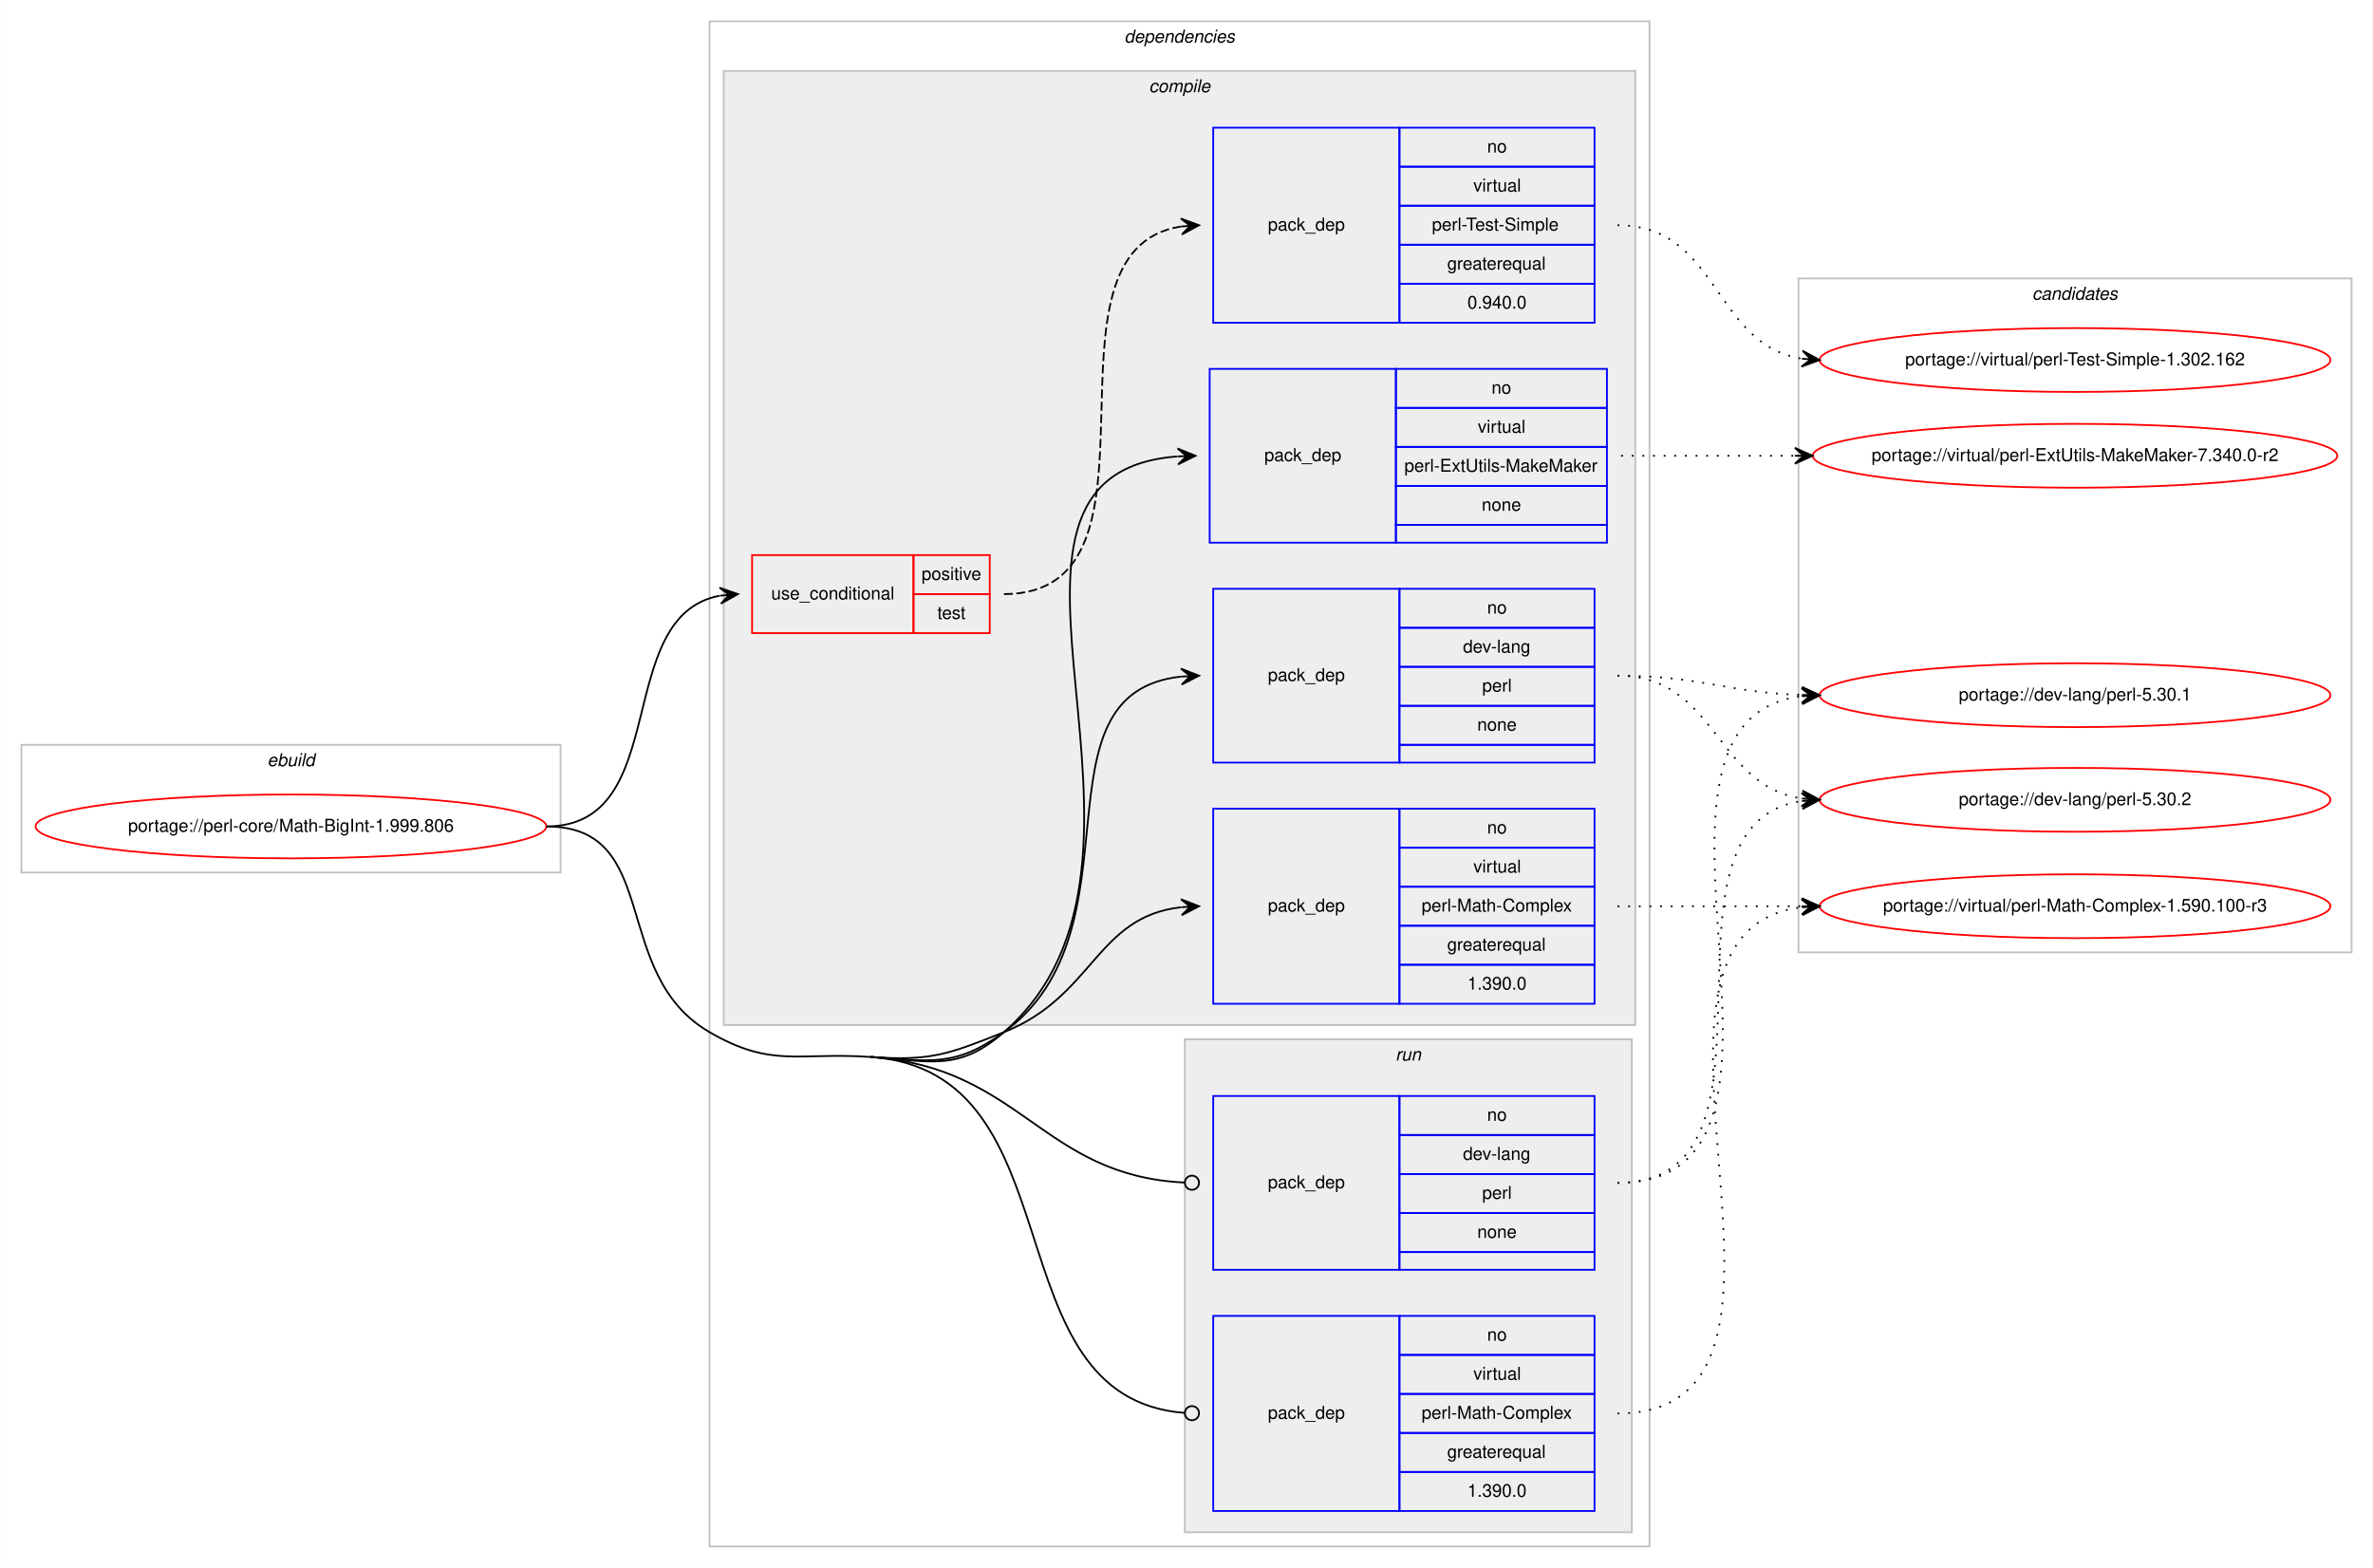
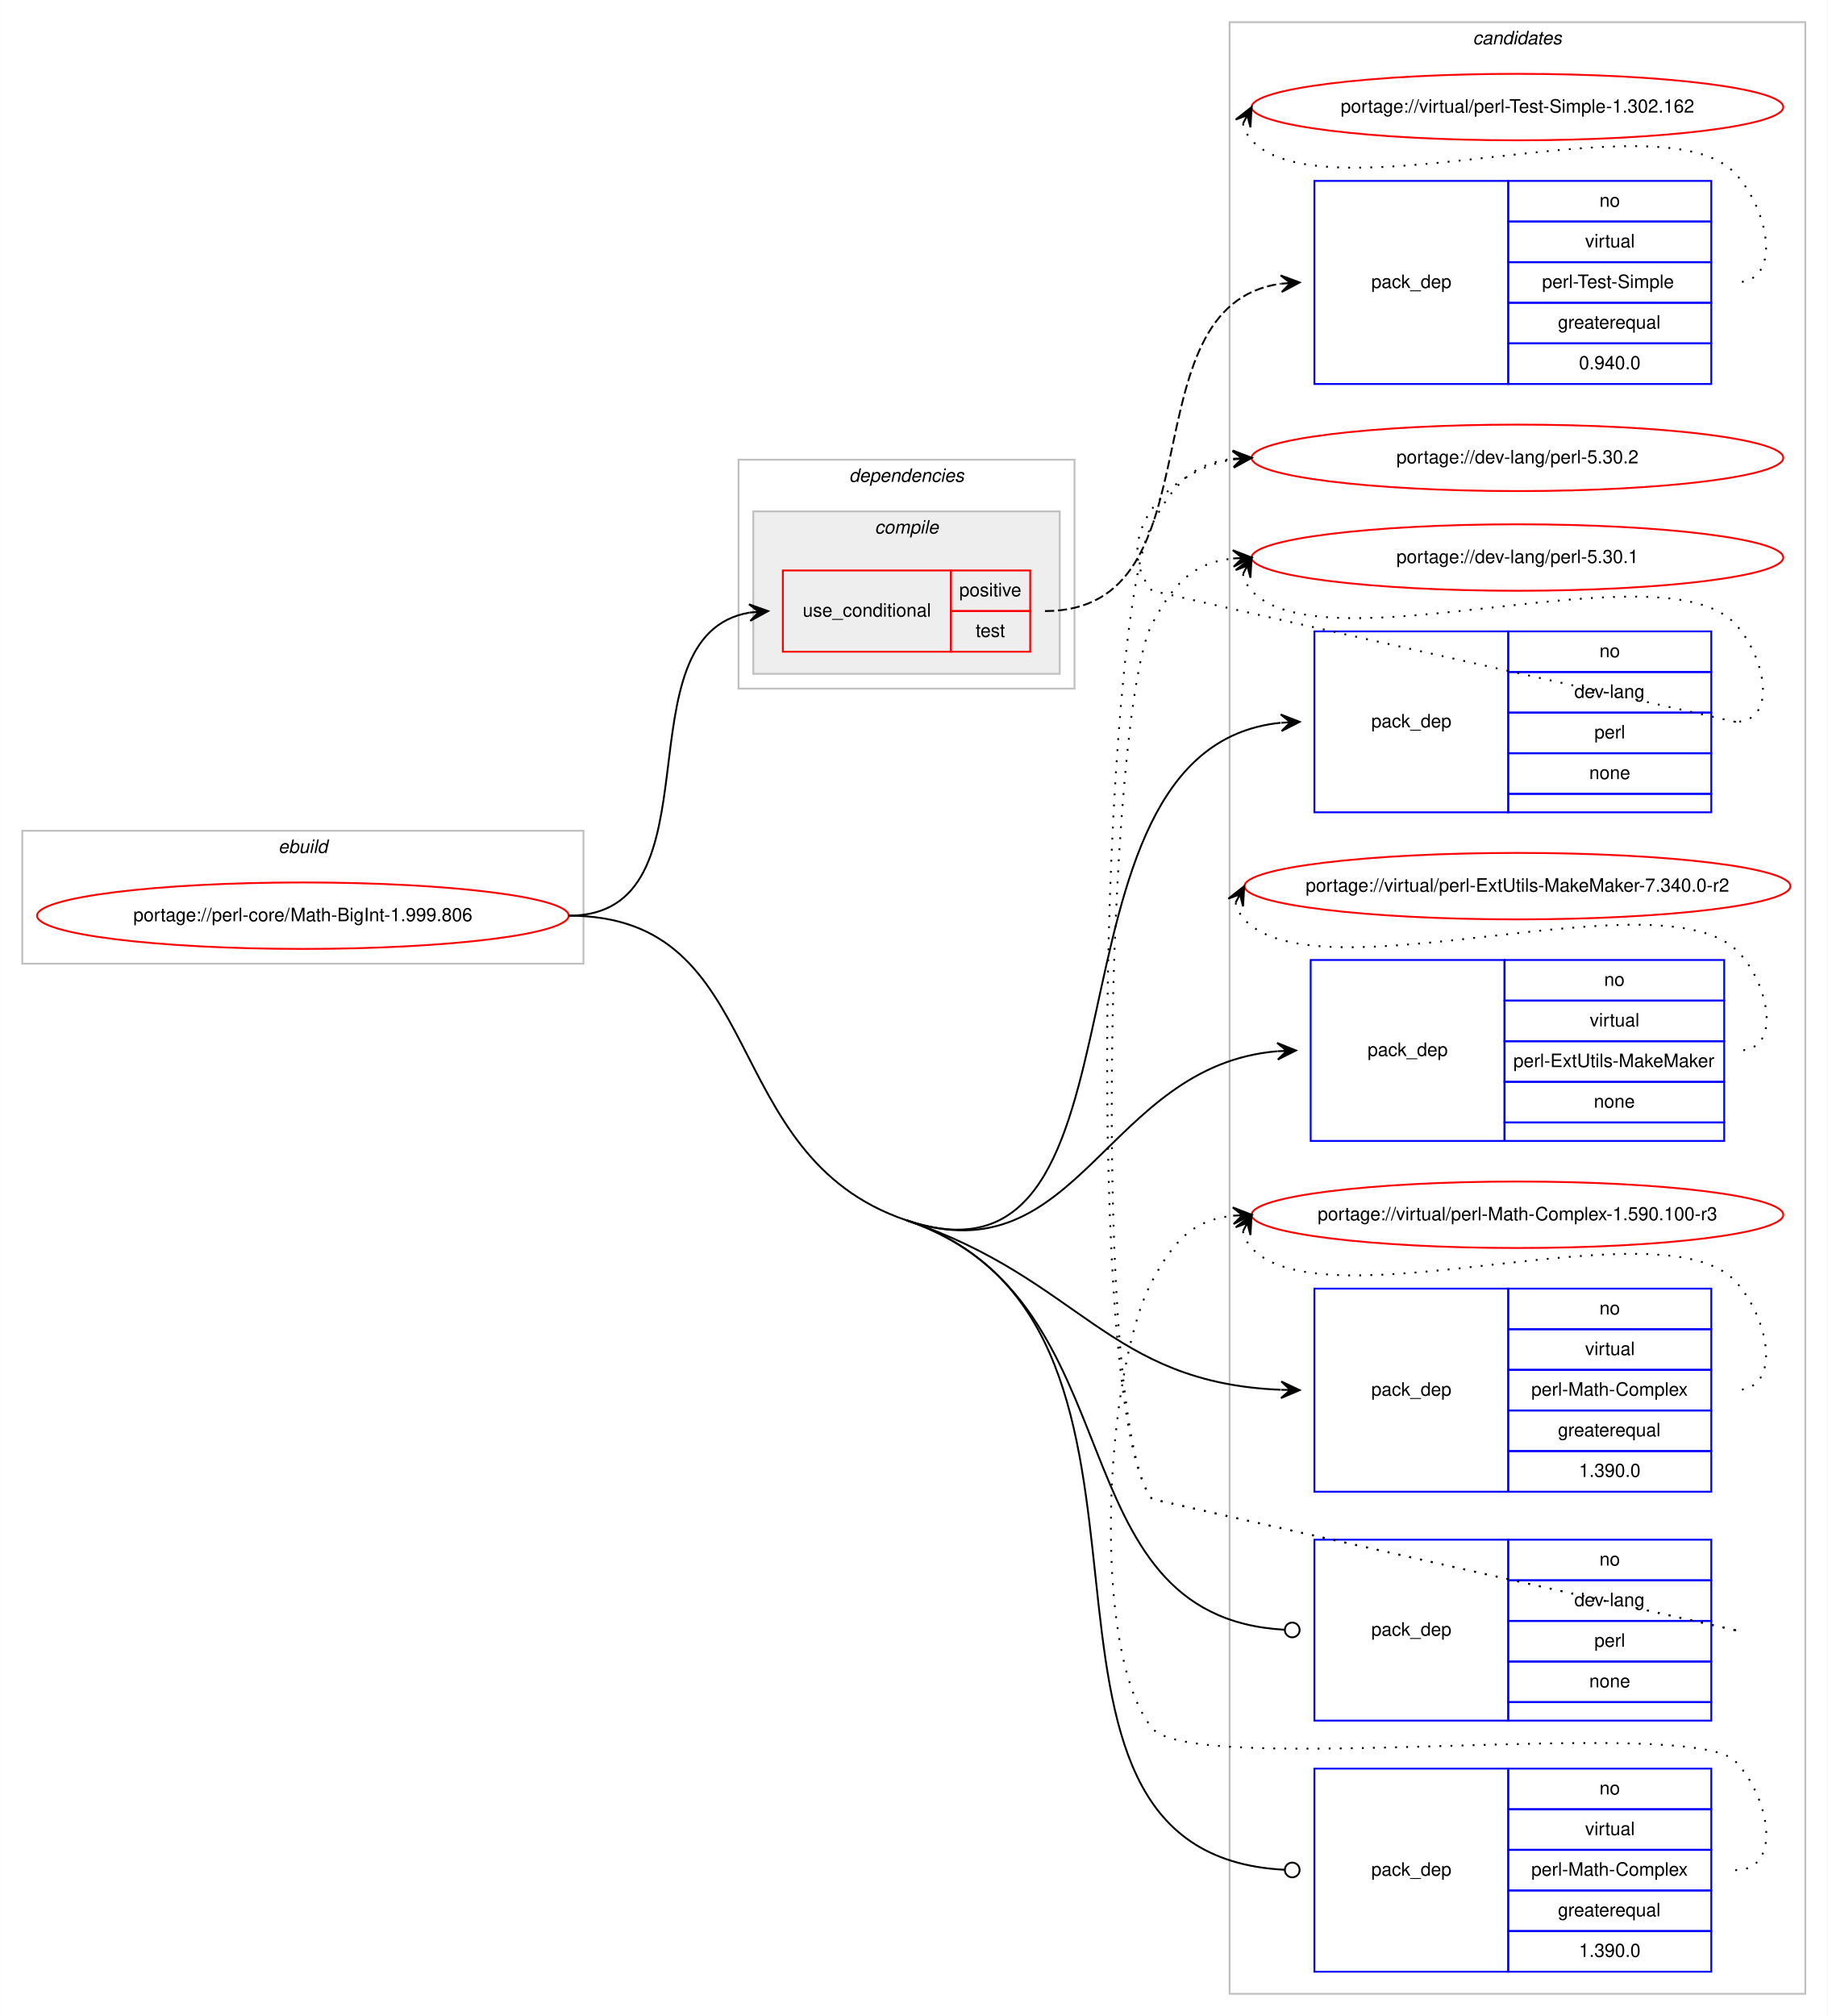
- <svg xmlns="http://www.w3.org/2000/svg" xmlns:xlink="http://www.w3.org/1999/xlink" width="1338pt" height="884pt" viewBox="0.00 0.00 1337.87 884.00">
-   <g id="graph0" class="graph" transform="scale(1 1) rotate(0) translate(4 880)">
-     <polygon fill="#ffffff" stroke="transparent" points="-4,4 -4,-880 1333.874,-880 1333.874,4 -4,4" />
+ <svg xmlns="http://www.w3.org/2000/svg" xmlns:xlink="http://www.w3.org/1999/xlink" width="990pt" height="1092pt" viewBox="0.00 0.00 989.87 1092.00">
+   <g id="graph0" class="graph" transform="scale(1 1) rotate(0) translate(4 1088)">
+     <polygon fill="#ffffff" stroke="transparent" points="-4,4 -4,-1088 985.874,-1088 985.874,4 -4,4" />
+     <g id="clust13" class="cluster">
+       <polygon fill="none" stroke="#c0c0c0" points="662,-8 662,-1076 973.874,-1076 973.874,-8 662,-8" />
+       <text text-anchor="start" x="793.761" y="-1064" font-family="Helvetica,sans-Serif" font-style="italic" font-size="10.00" fill="#000000">candidates</text>
+     </g>
    <g id="clust1" class="cluster">
-       <polygon fill="none" stroke="#c0c0c0" points="8,-388 8,-460 312,-460 312,-388 8,-388" />
-       <text text-anchor="start" x="146.663" y="-448" font-family="Helvetica,sans-Serif" font-style="italic" font-size="10.00" fill="#000000">ebuild</text>
+       <polygon fill="none" stroke="#c0c0c0" points="8,-566 8,-638 312,-638 312,-566 8,-566" />
+       <text text-anchor="start" x="146.663" y="-626" font-family="Helvetica,sans-Serif" font-style="italic" font-size="10.00" fill="#000000">ebuild</text>
    </g>
    <g id="clust2" class="cluster">
-       <polygon fill="none" stroke="#c0c0c0" points="396,-8 396,-868 926,-868 926,-8 396,-8" />
-       <text text-anchor="start" x="629.875" y="-856" font-family="Helvetica,sans-Serif" font-style="italic" font-size="10.00" fill="#000000">dependencies</text>
+       <polygon fill="none" stroke="#c0c0c0" points="396,-715 396,-839 578,-839 578,-715 396,-715" />
+       <text text-anchor="start" x="455.875" y="-827" font-family="Helvetica,sans-Serif" font-style="italic" font-size="10.00" fill="#000000">dependencies</text>
    </g>
    <g id="clust3" class="cluster">
-       <polygon fill="#eeeeee" stroke="#c0c0c0" points="404,-302 404,-840 918,-840 918,-302 404,-302" />
-       <text text-anchor="start" x="643.778" y="-828" font-family="Helvetica,sans-Serif" font-style="italic" font-size="10.00" fill="#000000">compile</text>
-     </g>
-     <g id="clust10" class="cluster">
-       <polygon fill="#eeeeee" stroke="#c0c0c0" points="664,-16 664,-294 916,-294 916,-16 664,-16" />
-       <text text-anchor="start" x="782.777" y="-282" font-family="Helvetica,sans-Serif" font-style="italic" font-size="10.00" fill="#000000">run</text>
-     </g>
-     <g id="clust13" class="cluster">
-       <polygon fill="none" stroke="#c0c0c0" points="1010,-343 1010,-723 1321.874,-723 1321.874,-343 1010,-343" />
-       <text text-anchor="start" x="1141.761" y="-711" font-family="Helvetica,sans-Serif" font-style="italic" font-size="10.00" fill="#000000">candidates</text>
+       <polygon fill="#eeeeee" stroke="#c0c0c0" points="404,-723 404,-811 570,-811 570,-723 404,-723" />
+       <text text-anchor="start" x="469.778" y="-799" font-family="Helvetica,sans-Serif" font-style="italic" font-size="10.00" fill="#000000">compile</text>
    </g>
    <g id="node1" class="node">
      <g id="a_node1">
        <a xlink:href="../perl-core/Math-BigInt-1.999.806.svg" xlink:title="portage://perl-core/Math-BigInt-1.999.806">
-           <ellipse fill="none" stroke="#ff0000" cx="160" cy="-414" rx="144" ry="18" />
-           <text text-anchor="middle" x="160" y="-411" font-family="Helvetica,sans-Serif" font-size="10.00" fill="#000000">portage://perl-core/Math-BigInt-1.999.806</text>
+           <ellipse fill="none" stroke="#ff0000" cx="160" cy="-592" rx="144" ry="18" />
+           <text text-anchor="middle" x="160" y="-589" font-family="Helvetica,sans-Serif" font-size="10.00" fill="#000000">portage://perl-core/Math-BigInt-1.999.806</text>
        </a>
      </g>
    </g>
    <g id="node2" class="node">
-       <polygon fill="none" stroke="#ff0000" points="420,-523 420,-567 511,-567 511,-523 420,-523" />
-       <text text-anchor="start" x="430.767" y="-542" font-family="Helvetica,sans-Serif" font-size="10.00" fill="#000000">use_conditional</text>
-       <polygon fill="none" stroke="#ff0000" points="511,-545 511,-567 554,-567 554,-545 511,-545" />
-       <text text-anchor="start" x="515.553" y="-553" font-family="Helvetica,sans-Serif" font-size="10.00" fill="#000000">positive</text>
-       <polygon fill="none" stroke="#ff0000" points="511,-523 511,-545 554,-545 554,-523 511,-523" />
-       <text text-anchor="start" x="524.442" y="-531" font-family="Helvetica,sans-Serif" font-size="10.00" fill="#000000">test</text>
+       <polygon fill="none" stroke="#ff0000" points="420,-735 420,-779 511,-779 511,-735 420,-735" />
+       <text text-anchor="start" x="430.767" y="-754" font-family="Helvetica,sans-Serif" font-size="10.00" fill="#000000">use_conditional</text>
+       <polygon fill="none" stroke="#ff0000" points="511,-757 511,-779 554,-779 554,-757 511,-757" />
+       <text text-anchor="start" x="515.553" y="-765" font-family="Helvetica,sans-Serif" font-size="10.00" fill="#000000">positive</text>
+       <polygon fill="none" stroke="#ff0000" points="511,-735 511,-757 554,-757 554,-735 511,-735" />
+       <text text-anchor="start" x="524.442" y="-743" font-family="Helvetica,sans-Serif" font-size="10.00" fill="#000000">test</text>
    </g>
    <g id="edge2" class="edge">
-       <path fill="none" stroke="#000000" d="M304,-414C375.773,-414 340.451,-532.519 401.766,-544.093" />
-       <polygon fill="#000000" stroke="#000000" points="412,-545 401.642,-548.6 407.019,-544.559 402.039,-544.118 402.039,-544.118 402.039,-544.118 407.019,-544.559 402.436,-539.635 412,-545 412,-545" />
+       <path fill="none" stroke="#000000" d="M304,-592C388.051,-592 329.614,-743.742 401.976,-756.19" />
+       <polygon fill="#000000" stroke="#000000" points="412,-757 401.67,-760.68 407.016,-756.597 402.033,-756.194 402.033,-756.194 402.033,-756.194 407.016,-756.597 402.395,-751.709 412,-757 412,-757" />
    </g>
    <g id="node4" class="node">
-       <polygon fill="none" stroke="#0000ff" points="680,-450 680,-548 785,-548 785,-450 680,-450" />
-       <text text-anchor="start" x="710.823" y="-496" font-family="Helvetica,sans-Serif" font-size="10.00" fill="#000000">pack_dep</text>
-       <polygon fill="none" stroke="#0000ff" points="785,-526 785,-548 895,-548 895,-526 785,-526" />
-       <text text-anchor="start" x="834.441" y="-534" font-family="Helvetica,sans-Serif" font-size="10.00" fill="#000000">no</text>
-       <polygon fill="none" stroke="#0000ff" points="785,-504 785,-526 895,-526 895,-504 785,-504" />
-       <text text-anchor="start" x="820.828" y="-512" font-family="Helvetica,sans-Serif" font-size="10.00" fill="#000000">dev-lang</text>
-       <polygon fill="none" stroke="#0000ff" points="785,-482 785,-504 895,-504 895,-482 785,-482" />
-       <text text-anchor="start" x="831.667" y="-490" font-family="Helvetica,sans-Serif" font-size="10.00" fill="#000000">perl</text>
-       <polygon fill="none" stroke="#0000ff" points="785,-460 785,-482 895,-482 895,-460 785,-460" />
-       <text text-anchor="start" x="828.882" y="-468" font-family="Helvetica,sans-Serif" font-size="10.00" fill="#000000">none</text>
-       <polygon fill="none" stroke="#0000ff" points="785,-450 785,-460 895,-460 895,-450 785,-450" />
+       <polygon fill="none" stroke="#0000ff" points="707.937,-648 707.937,-746 812.937,-746 812.937,-648 707.937,-648" />
+       <text text-anchor="start" x="738.76" y="-694" font-family="Helvetica,sans-Serif" font-size="10.00" fill="#000000">pack_dep</text>
+       <polygon fill="none" stroke="#0000ff" points="812.937,-724 812.937,-746 922.937,-746 922.937,-724 812.937,-724" />
+       <text text-anchor="start" x="862.378" y="-732" font-family="Helvetica,sans-Serif" font-size="10.00" fill="#000000">no</text>
+       <polygon fill="none" stroke="#0000ff" points="812.937,-702 812.937,-724 922.937,-724 922.937,-702 812.937,-702" />
+       <text text-anchor="start" x="848.765" y="-710" font-family="Helvetica,sans-Serif" font-size="10.00" fill="#000000">dev-lang</text>
+       <polygon fill="none" stroke="#0000ff" points="812.937,-680 812.937,-702 922.937,-702 922.937,-680 812.937,-680" />
+       <text text-anchor="start" x="859.604" y="-688" font-family="Helvetica,sans-Serif" font-size="10.00" fill="#000000">perl</text>
+       <polygon fill="none" stroke="#0000ff" points="812.937,-658 812.937,-680 922.937,-680 922.937,-658 812.937,-658" />
+       <text text-anchor="start" x="856.819" y="-666" font-family="Helvetica,sans-Serif" font-size="10.00" fill="#000000">none</text>
+       <polygon fill="none" stroke="#0000ff" points="812.937,-648 812.937,-658 922.937,-658 922.937,-648 812.937,-648" />
    </g>
    <g id="edge3" class="edge">
-       <path fill="none" stroke="#000000" d="M487,-284C520.825,-281.616 534.547,-278.097 562,-298 641.549,-355.672 575.193,-489.171 661.898,-498.486" />
-       <polygon fill="#000000" stroke="#000000" points="672,-499 661.784,-502.986 667.006,-498.746 662.013,-498.492 662.013,-498.492 662.013,-498.492 667.006,-498.746 662.242,-493.998 672,-499 672,-499" />
+       <path fill="none" stroke="#000000" d="M487,-427C628.457,-379.415 550.955,-682.261 689.577,-696.484" />
+       <polygon fill="#000000" stroke="#000000" points="699.937,-697 689.725,-700.996 694.943,-696.751 689.949,-696.502 689.949,-696.502 689.949,-696.502 694.943,-696.751 690.173,-692.008 699.937,-697 699.937,-697" />
    </g>
    <g id="node5" class="node">
-       <polygon fill="none" stroke="#0000ff" points="678,-574 678,-672 783,-672 783,-574 678,-574" />
-       <text text-anchor="start" x="708.823" y="-620" font-family="Helvetica,sans-Serif" font-size="10.00" fill="#000000">pack_dep</text>
-       <polygon fill="none" stroke="#0000ff" points="783,-650 783,-672 902,-672 902,-650 783,-650" />
-       <text text-anchor="start" x="836.941" y="-658" font-family="Helvetica,sans-Serif" font-size="10.00" fill="#000000">no</text>
-       <polygon fill="none" stroke="#0000ff" points="783,-628 783,-650 902,-650 902,-628 783,-628" />
-       <text text-anchor="start" x="829.168" y="-636" font-family="Helvetica,sans-Serif" font-size="10.00" fill="#000000">virtual</text>
-       <polygon fill="none" stroke="#0000ff" points="783,-606 783,-628 902,-628 902,-606 783,-606" />
-       <text text-anchor="start" x="787.784" y="-614" font-family="Helvetica,sans-Serif" font-size="10.00" fill="#000000">perl-ExtUtils-MakeMaker</text>
-       <polygon fill="none" stroke="#0000ff" points="783,-584 783,-606 902,-606 902,-584 783,-584" />
-       <text text-anchor="start" x="831.382" y="-592" font-family="Helvetica,sans-Serif" font-size="10.00" fill="#000000">none</text>
-       <polygon fill="none" stroke="#0000ff" points="783,-574 783,-584 902,-584 902,-574 783,-574" />
+       <polygon fill="none" stroke="#0000ff" points="705.937,-470 705.937,-568 810.937,-568 810.937,-470 705.937,-470" />
+       <text text-anchor="start" x="736.76" y="-516" font-family="Helvetica,sans-Serif" font-size="10.00" fill="#000000">pack_dep</text>
+       <polygon fill="none" stroke="#0000ff" points="810.937,-546 810.937,-568 929.937,-568 929.937,-546 810.937,-546" />
+       <text text-anchor="start" x="864.878" y="-554" font-family="Helvetica,sans-Serif" font-size="10.00" fill="#000000">no</text>
+       <polygon fill="none" stroke="#0000ff" points="810.937,-524 810.937,-546 929.937,-546 929.937,-524 810.937,-524" />
+       <text text-anchor="start" x="857.105" y="-532" font-family="Helvetica,sans-Serif" font-size="10.00" fill="#000000">virtual</text>
+       <polygon fill="none" stroke="#0000ff" points="810.937,-502 810.937,-524 929.937,-524 929.937,-502 810.937,-502" />
+       <text text-anchor="start" x="815.721" y="-510" font-family="Helvetica,sans-Serif" font-size="10.00" fill="#000000">perl-ExtUtils-MakeMaker</text>
+       <polygon fill="none" stroke="#0000ff" points="810.937,-480 810.937,-502 929.937,-502 929.937,-480 810.937,-480" />
+       <text text-anchor="start" x="859.319" y="-488" font-family="Helvetica,sans-Serif" font-size="10.00" fill="#000000">none</text>
+       <polygon fill="none" stroke="#0000ff" points="810.937,-470 810.937,-480 929.937,-480 929.937,-470 810.937,-470" />
    </g>
    <g id="edge4" class="edge">
-       <path fill="none" stroke="#000000" d="M487,-284C520.825,-281.616 536.446,-275.711 562,-298 674.02,-395.706 525.088,-612.524 659.803,-622.634" />
-       <polygon fill="#000000" stroke="#000000" points="670,-623 659.845,-627.138 665.003,-622.821 660.006,-622.641 660.006,-622.641 660.006,-622.641 665.003,-622.821 660.168,-618.144 670,-623 670,-623" />
+       <path fill="none" stroke="#000000" d="M487,-427C580.627,-395.504 594.758,-510.665 687.76,-518.574" />
+       <polygon fill="#000000" stroke="#000000" points="697.937,-519 687.758,-523.078 692.941,-518.791 687.946,-518.582 687.946,-518.582 687.946,-518.582 692.941,-518.791 688.134,-514.086 697.937,-519 697.937,-519" />
    </g>
    <g id="node6" class="node">
-       <polygon fill="none" stroke="#0000ff" points="680,-314 680,-424 785,-424 785,-314 680,-314" />
-       <text text-anchor="start" x="710.823" y="-366" font-family="Helvetica,sans-Serif" font-size="10.00" fill="#000000">pack_dep</text>
-       <polygon fill="none" stroke="#0000ff" points="785,-402 785,-424 895,-424 895,-402 785,-402" />
-       <text text-anchor="start" x="834.441" y="-410" font-family="Helvetica,sans-Serif" font-size="10.00" fill="#000000">no</text>
-       <polygon fill="none" stroke="#0000ff" points="785,-380 785,-402 895,-402 895,-380 785,-380" />
-       <text text-anchor="start" x="826.668" y="-388" font-family="Helvetica,sans-Serif" font-size="10.00" fill="#000000">virtual</text>
-       <polygon fill="none" stroke="#0000ff" points="785,-358 785,-380 895,-380 895,-358 785,-358" />
-       <text text-anchor="start" x="797.503" y="-366" font-family="Helvetica,sans-Serif" font-size="10.00" fill="#000000">perl-Math-Complex</text>
-       <polygon fill="none" stroke="#0000ff" points="785,-336 785,-358 895,-358 895,-336 785,-336" />
-       <text text-anchor="start" x="811.936" y="-344" font-family="Helvetica,sans-Serif" font-size="10.00" fill="#000000">greaterequal</text>
-       <polygon fill="none" stroke="#0000ff" points="785,-314 785,-336 895,-336 895,-314 785,-314" />
-       <text text-anchor="start" x="823.323" y="-322" font-family="Helvetica,sans-Serif" font-size="10.00" fill="#000000">1.390.0</text>
+       <polygon fill="none" stroke="#0000ff" points="707.937,-280 707.937,-390 812.937,-390 812.937,-280 707.937,-280" />
+       <text text-anchor="start" x="738.76" y="-332" font-family="Helvetica,sans-Serif" font-size="10.00" fill="#000000">pack_dep</text>
+       <polygon fill="none" stroke="#0000ff" points="812.937,-368 812.937,-390 922.937,-390 922.937,-368 812.937,-368" />
+       <text text-anchor="start" x="862.378" y="-376" font-family="Helvetica,sans-Serif" font-size="10.00" fill="#000000">no</text>
+       <polygon fill="none" stroke="#0000ff" points="812.937,-346 812.937,-368 922.937,-368 922.937,-346 812.937,-346" />
+       <text text-anchor="start" x="854.605" y="-354" font-family="Helvetica,sans-Serif" font-size="10.00" fill="#000000">virtual</text>
+       <polygon fill="none" stroke="#0000ff" points="812.937,-324 812.937,-346 922.937,-346 922.937,-324 812.937,-324" />
+       <text text-anchor="start" x="825.44" y="-332" font-family="Helvetica,sans-Serif" font-size="10.00" fill="#000000">perl-Math-Complex</text>
+       <polygon fill="none" stroke="#0000ff" points="812.937,-302 812.937,-324 922.937,-324 922.937,-302 812.937,-302" />
+       <text text-anchor="start" x="839.873" y="-310" font-family="Helvetica,sans-Serif" font-size="10.00" fill="#000000">greaterequal</text>
+       <polygon fill="none" stroke="#0000ff" points="812.937,-280 812.937,-302 922.937,-302 922.937,-280 812.937,-280" />
+       <text text-anchor="start" x="851.26" y="-288" font-family="Helvetica,sans-Serif" font-size="10.00" fill="#000000">1.390.0</text>
    </g>
    <g id="edge5" class="edge">
-       <path fill="none" stroke="#000000" d="M487,-284C520.825,-281.616 530.495,-285.458 562,-298 612.683,-318.176 613.873,-362.924 661.769,-368.439" />
-       <polygon fill="#000000" stroke="#000000" points="672,-369 661.769,-372.946 667.008,-368.726 662.015,-368.452 662.015,-368.452 662.015,-368.452 667.008,-368.726 662.261,-363.959 672,-369 672,-369" />
+       <path fill="none" stroke="#000000" d="M487,-427C581.374,-395.253 595.914,-339.011 689.678,-335.204" />
+       <polygon fill="#000000" stroke="#000000" points="699.937,-335 690.028,-339.698 694.938,-335.099 689.939,-335.199 689.939,-335.199 689.939,-335.199 694.938,-335.099 689.85,-330.7 699.937,-335 699.937,-335" />
    </g>
    <g id="node7" class="node">
-       <polygon fill="none" stroke="#0000ff" points="680,-164 680,-262 785,-262 785,-164 680,-164" />
-       <text text-anchor="start" x="710.823" y="-210" font-family="Helvetica,sans-Serif" font-size="10.00" fill="#000000">pack_dep</text>
-       <polygon fill="none" stroke="#0000ff" points="785,-240 785,-262 895,-262 895,-240 785,-240" />
-       <text text-anchor="start" x="834.441" y="-248" font-family="Helvetica,sans-Serif" font-size="10.00" fill="#000000">no</text>
-       <polygon fill="none" stroke="#0000ff" points="785,-218 785,-240 895,-240 895,-218 785,-218" />
-       <text text-anchor="start" x="820.828" y="-226" font-family="Helvetica,sans-Serif" font-size="10.00" fill="#000000">dev-lang</text>
-       <polygon fill="none" stroke="#0000ff" points="785,-196 785,-218 895,-218 895,-196 785,-196" />
-       <text text-anchor="start" x="831.667" y="-204" font-family="Helvetica,sans-Serif" font-size="10.00" fill="#000000">perl</text>
-       <polygon fill="none" stroke="#0000ff" points="785,-174 785,-196 895,-196 895,-174 785,-174" />
-       <text text-anchor="start" x="828.882" y="-182" font-family="Helvetica,sans-Serif" font-size="10.00" fill="#000000">none</text>
-       <polygon fill="none" stroke="#0000ff" points="785,-164 785,-174 895,-174 895,-164 785,-164" />
+       <polygon fill="none" stroke="#0000ff" points="707.937,-156 707.937,-254 812.937,-254 812.937,-156 707.937,-156" />
+       <text text-anchor="start" x="738.76" y="-202" font-family="Helvetica,sans-Serif" font-size="10.00" fill="#000000">pack_dep</text>
+       <polygon fill="none" stroke="#0000ff" points="812.937,-232 812.937,-254 922.937,-254 922.937,-232 812.937,-232" />
+       <text text-anchor="start" x="862.378" y="-240" font-family="Helvetica,sans-Serif" font-size="10.00" fill="#000000">no</text>
+       <polygon fill="none" stroke="#0000ff" points="812.937,-210 812.937,-232 922.937,-232 922.937,-210 812.937,-210" />
+       <text text-anchor="start" x="848.765" y="-218" font-family="Helvetica,sans-Serif" font-size="10.00" fill="#000000">dev-lang</text>
+       <polygon fill="none" stroke="#0000ff" points="812.937,-188 812.937,-210 922.937,-210 922.937,-188 812.937,-188" />
+       <text text-anchor="start" x="859.604" y="-196" font-family="Helvetica,sans-Serif" font-size="10.00" fill="#000000">perl</text>
+       <polygon fill="none" stroke="#0000ff" points="812.937,-166 812.937,-188 922.937,-188 922.937,-166 812.937,-166" />
+       <text text-anchor="start" x="856.819" y="-174" font-family="Helvetica,sans-Serif" font-size="10.00" fill="#000000">none</text>
+       <polygon fill="none" stroke="#0000ff" points="812.937,-156 812.937,-166 922.937,-166 922.937,-156 812.937,-156" />
    </g>
    <g id="edge6" class="edge">
-       <path fill="none" stroke="#000000" d="M487,-284C572.106,-278.002 583.286,-216.993 663.97,-213.186" />
-       <ellipse fill="none" stroke="#000000" cx="668.001" cy="-213.093" rx="4" ry="4" />
+       <path fill="none" stroke="#000000" d="M487,-427C613.924,-384.303 565.332,-212.261 691.762,-205.222" />
+       <ellipse fill="none" stroke="#000000" cx="695.938" cy="-205.109" rx="4" ry="4" />
    </g>
    <g id="node8" class="node">
-       <polygon fill="none" stroke="#0000ff" points="680,-28 680,-138 785,-138 785,-28 680,-28" />
-       <text text-anchor="start" x="710.823" y="-80" font-family="Helvetica,sans-Serif" font-size="10.00" fill="#000000">pack_dep</text>
-       <polygon fill="none" stroke="#0000ff" points="785,-116 785,-138 895,-138 895,-116 785,-116" />
-       <text text-anchor="start" x="834.441" y="-124" font-family="Helvetica,sans-Serif" font-size="10.00" fill="#000000">no</text>
-       <polygon fill="none" stroke="#0000ff" points="785,-94 785,-116 895,-116 895,-94 785,-94" />
-       <text text-anchor="start" x="826.668" y="-102" font-family="Helvetica,sans-Serif" font-size="10.00" fill="#000000">virtual</text>
-       <polygon fill="none" stroke="#0000ff" points="785,-72 785,-94 895,-94 895,-72 785,-72" />
-       <text text-anchor="start" x="797.503" y="-80" font-family="Helvetica,sans-Serif" font-size="10.00" fill="#000000">perl-Math-Complex</text>
-       <polygon fill="none" stroke="#0000ff" points="785,-50 785,-72 895,-72 895,-50 785,-50" />
-       <text text-anchor="start" x="811.936" y="-58" font-family="Helvetica,sans-Serif" font-size="10.00" fill="#000000">greaterequal</text>
-       <polygon fill="none" stroke="#0000ff" points="785,-28 785,-50 895,-50 895,-28 785,-28" />
-       <text text-anchor="start" x="823.323" y="-36" font-family="Helvetica,sans-Serif" font-size="10.00" fill="#000000">1.390.0</text>
+       <polygon fill="none" stroke="#0000ff" points="707.937,-20 707.937,-130 812.937,-130 812.937,-20 707.937,-20" />
+       <text text-anchor="start" x="738.76" y="-72" font-family="Helvetica,sans-Serif" font-size="10.00" fill="#000000">pack_dep</text>
+       <polygon fill="none" stroke="#0000ff" points="812.937,-108 812.937,-130 922.937,-130 922.937,-108 812.937,-108" />
+       <text text-anchor="start" x="862.378" y="-116" font-family="Helvetica,sans-Serif" font-size="10.00" fill="#000000">no</text>
+       <polygon fill="none" stroke="#0000ff" points="812.937,-86 812.937,-108 922.937,-108 922.937,-86 812.937,-86" />
+       <text text-anchor="start" x="854.605" y="-94" font-family="Helvetica,sans-Serif" font-size="10.00" fill="#000000">virtual</text>
+       <polygon fill="none" stroke="#0000ff" points="812.937,-64 812.937,-86 922.937,-86 922.937,-64 812.937,-64" />
+       <text text-anchor="start" x="825.44" y="-72" font-family="Helvetica,sans-Serif" font-size="10.00" fill="#000000">perl-Math-Complex</text>
+       <polygon fill="none" stroke="#0000ff" points="812.937,-42 812.937,-64 922.937,-64 922.937,-42 812.937,-42" />
+       <text text-anchor="start" x="839.873" y="-50" font-family="Helvetica,sans-Serif" font-size="10.00" fill="#000000">greaterequal</text>
+       <polygon fill="none" stroke="#0000ff" points="812.937,-20 812.937,-42 922.937,-42 922.937,-20 812.937,-20" />
+       <text text-anchor="start" x="851.26" y="-28" font-family="Helvetica,sans-Serif" font-size="10.00" fill="#000000">1.390.0</text>
    </g>
    <g id="edge7" class="edge">
-       <path fill="none" stroke="#000000" d="M487,-284C605.273,-275.664 553.186,-91.921 663.754,-83.312" />
-       <ellipse fill="none" stroke="#000000" cx="668.003" cy="-83.151" rx="4" ry="4" />
-       <path fill="none" stroke="#000000" d="M304,-414C369.802,-414 339.108,-331.064 396,-298 431.379,-277.438 446.181,-286.877 487,-284" />
+       <path fill="none" stroke="#000000" d="M487,-427C657.677,-369.585 521.357,-83.838 691.856,-75.2" />
+       <ellipse fill="none" stroke="#000000" cx="695.938" cy="-75.099" rx="4" ry="4" />
+       <path fill="none" stroke="#000000" d="M304,-592C413.512,-592 383.203,-461.916 487,-427" />
    </g>
    <g id="node3" class="node">
-       <polygon fill="none" stroke="#0000ff" points="680,-698 680,-808 785,-808 785,-698 680,-698" />
-       <text text-anchor="start" x="710.823" y="-750" font-family="Helvetica,sans-Serif" font-size="10.00" fill="#000000">pack_dep</text>
-       <polygon fill="none" stroke="#0000ff" points="785,-786 785,-808 895,-808 895,-786 785,-786" />
-       <text text-anchor="start" x="834.441" y="-794" font-family="Helvetica,sans-Serif" font-size="10.00" fill="#000000">no</text>
-       <polygon fill="none" stroke="#0000ff" points="785,-764 785,-786 895,-786 895,-764 785,-764" />
-       <text text-anchor="start" x="826.668" y="-772" font-family="Helvetica,sans-Serif" font-size="10.00" fill="#000000">virtual</text>
-       <polygon fill="none" stroke="#0000ff" points="785,-742 785,-764 895,-764 895,-742 785,-742" />
-       <text text-anchor="start" x="803.337" y="-750" font-family="Helvetica,sans-Serif" font-size="10.00" fill="#000000">perl-Test-Simple</text>
-       <polygon fill="none" stroke="#0000ff" points="785,-720 785,-742 895,-742 895,-720 785,-720" />
-       <text text-anchor="start" x="811.936" y="-728" font-family="Helvetica,sans-Serif" font-size="10.00" fill="#000000">greaterequal</text>
-       <polygon fill="none" stroke="#0000ff" points="785,-698 785,-720 895,-720 895,-698 785,-698" />
-       <text text-anchor="start" x="823.323" y="-706" font-family="Helvetica,sans-Serif" font-size="10.00" fill="#000000">0.940.0</text>
+       <polygon fill="none" stroke="#0000ff" points="707.937,-880 707.937,-990 812.937,-990 812.937,-880 707.937,-880" />
+       <text text-anchor="start" x="738.76" y="-932" font-family="Helvetica,sans-Serif" font-size="10.00" fill="#000000">pack_dep</text>
+       <polygon fill="none" stroke="#0000ff" points="812.937,-968 812.937,-990 922.937,-990 922.937,-968 812.937,-968" />
+       <text text-anchor="start" x="862.378" y="-976" font-family="Helvetica,sans-Serif" font-size="10.00" fill="#000000">no</text>
+       <polygon fill="none" stroke="#0000ff" points="812.937,-946 812.937,-968 922.937,-968 922.937,-946 812.937,-946" />
+       <text text-anchor="start" x="854.605" y="-954" font-family="Helvetica,sans-Serif" font-size="10.00" fill="#000000">virtual</text>
+       <polygon fill="none" stroke="#0000ff" points="812.937,-924 812.937,-946 922.937,-946 922.937,-924 812.937,-924" />
+       <text text-anchor="start" x="831.274" y="-932" font-family="Helvetica,sans-Serif" font-size="10.00" fill="#000000">perl-Test-Simple</text>
+       <polygon fill="none" stroke="#0000ff" points="812.937,-902 812.937,-924 922.937,-924 922.937,-902 812.937,-902" />
+       <text text-anchor="start" x="839.873" y="-910" font-family="Helvetica,sans-Serif" font-size="10.00" fill="#000000">greaterequal</text>
+       <polygon fill="none" stroke="#0000ff" points="812.937,-880 812.937,-902 922.937,-902 922.937,-880 812.937,-880" />
+       <text text-anchor="start" x="851.26" y="-888" font-family="Helvetica,sans-Serif" font-size="10.00" fill="#000000">0.940.0</text>
    </g>
    <g id="edge1" class="edge">
-       <path fill="none" stroke="#000000" stroke-dasharray="5,2" d="M562,-545C663.001,-545 573.964,-739.024 661.975,-752.288" />
-       <polygon fill="#000000" stroke="#000000" points="672,-753 661.706,-756.78 667.013,-752.646 662.025,-752.291 662.025,-752.291 662.025,-752.291 667.013,-752.646 662.344,-747.802 672,-753 672,-753" />
+       <path fill="none" stroke="#000000" stroke-dasharray="5,2" d="M562,-757C658.468,-757 604.138,-922.369 689.708,-934.32" />
+       <polygon fill="#000000" stroke="#000000" points="699.937,-935 689.66,-938.826 694.948,-934.668 689.959,-934.336 689.959,-934.336 689.959,-934.336 694.948,-934.668 690.258,-929.846 699.937,-935 699.937,-935" />
    </g>
    <g id="node9" class="node">
      <g id="a_node9">
        <a xlink:href="../virtual/perl-Test-Simple-1.302.162.svg" xlink:title="portage://virtual/perl-Test-Simple-1.302.162">
-           <ellipse fill="none" stroke="#ff0000" cx="1165.937" cy="-677" rx="144" ry="18" />
-           <text text-anchor="middle" x="1165.937" y="-674" font-family="Helvetica,sans-Serif" font-size="10.00" fill="#000000">portage://virtual/perl-Test-Simple-1.302.162</text>
+           <ellipse fill="none" stroke="#ff0000" cx="817.937" cy="-1030" rx="144" ry="18" />
+           <text text-anchor="middle" x="817.937" y="-1027" font-family="Helvetica,sans-Serif" font-size="10.00" fill="#000000">portage://virtual/perl-Test-Simple-1.302.162</text>
        </a>
      </g>
    </g>
    <g id="edge8" class="edge">
-       <path fill="none" stroke="#000000" stroke-dasharray="1,5" d="M908,-753C965.304,-753 961.745,-685.645 1011.917,-677.752" />
-       <polygon fill="#000000" stroke="#000000" points="1021.937,-677 1012.302,-682.236 1016.951,-677.374 1011.965,-677.749 1011.965,-677.749 1011.965,-677.749 1016.951,-677.374 1011.628,-673.261 1021.937,-677 1021.937,-677" />
+       <path fill="none" stroke="#000000" stroke-dasharray="1,5" d="M669.239,-1021.011C669.983,-1017.792 671.719,-1014.375 673.937,-1012 713.764,-969.343 896.11,-1036.657 935.937,-994 953.832,-974.833 962.159,-935 935.937,-935" />
+       <polygon fill="#000000" stroke="#000000" points="673.937,-1030 665.317,-1023.221 671.621,-1025.569 669.305,-1021.137 669.305,-1021.137 669.305,-1021.137 671.621,-1025.569 673.294,-1019.053 673.937,-1030 673.937,-1030" />
    </g>
    <g id="node10" class="node">
      <g id="a_node10">
        <a xlink:href="../dev-lang/perl-5.30.2.svg" xlink:title="portage://dev-lang/perl-5.30.2">
-           <ellipse fill="none" stroke="#ff0000" cx="1165.937" cy="-429" rx="144" ry="18" />
-           <text text-anchor="middle" x="1165.937" y="-426" font-family="Helvetica,sans-Serif" font-size="10.00" fill="#000000">portage://dev-lang/perl-5.30.2</text>
+           <ellipse fill="none" stroke="#ff0000" cx="817.937" cy="-840" rx="144" ry="18" />
+           <text text-anchor="middle" x="817.937" y="-837" font-family="Helvetica,sans-Serif" font-size="10.00" fill="#000000">portage://dev-lang/perl-5.30.2</text>
        </a>
      </g>
    </g>
    <g id="edge9" class="edge">
-       <path fill="none" stroke="#000000" stroke-dasharray="1,5" d="M908,-499C963.834,-499 962.866,-437.22 1011.821,-429.739" />
-       <polygon fill="#000000" stroke="#000000" points="1021.937,-429 1012.291,-434.216 1016.95,-429.364 1011.963,-429.728 1011.963,-429.728 1011.963,-429.728 1016.95,-429.364 1011.636,-425.24 1021.937,-429 1021.937,-429" />
+       <path fill="none" stroke="#000000" stroke-dasharray="1,5" d="M935.937,-697C936.218,-697 620.177,-767.781 620,-768 597.024,-796.422 627.709,-833.042 663.689,-839.126" />
+       <polygon fill="#000000" stroke="#000000" points="673.937,-840 663.591,-843.634 668.955,-839.575 663.973,-839.15 663.973,-839.15 663.973,-839.15 668.955,-839.575 664.356,-834.666 673.937,-840 673.937,-840" />
    </g>
    <g id="node11" class="node">
      <g id="a_node11">
        <a xlink:href="../dev-lang/perl-5.30.1.svg" xlink:title="portage://dev-lang/perl-5.30.1">
-           <ellipse fill="none" stroke="#ff0000" cx="1165.937" cy="-488" rx="144" ry="18" />
-           <text text-anchor="middle" x="1165.937" y="-485" font-family="Helvetica,sans-Serif" font-size="10.00" fill="#000000">portage://dev-lang/perl-5.30.1</text>
+           <ellipse fill="none" stroke="#ff0000" cx="817.937" cy="-786" rx="144" ry="18" />
+           <text text-anchor="middle" x="817.937" y="-783" font-family="Helvetica,sans-Serif" font-size="10.00" fill="#000000">portage://dev-lang/perl-5.30.1</text>
        </a>
      </g>
    </g>
    <g id="edge10" class="edge">
-       <path fill="none" stroke="#000000" stroke-dasharray="1,5" d="M908,-499C955.297,-499 969.158,-489.493 1011.753,-488.156" />
-       <polygon fill="#000000" stroke="#000000" points="1021.937,-488 1012.007,-492.652 1016.938,-488.076 1011.938,-488.153 1011.938,-488.153 1011.938,-488.153 1016.938,-488.076 1011.869,-483.653 1021.937,-488 1021.937,-488" />
+       <path fill="none" stroke="#000000" stroke-dasharray="1,5" d="M669.239,-777.011C669.983,-773.792 671.719,-770.375 673.937,-768 713.764,-725.343 896.11,-792.657 935.937,-750 952.012,-732.782 959.492,-697 935.937,-697" />
+       <polygon fill="#000000" stroke="#000000" points="673.937,-786 665.317,-779.221 671.621,-781.569 669.305,-777.137 669.305,-777.137 669.305,-777.137 671.621,-781.569 673.294,-775.053 673.937,-786 673.937,-786" />
    </g>
    <g id="node12" class="node">
      <g id="a_node12">
        <a xlink:href="../virtual/perl-ExtUtils-MakeMaker-7.340.0-r2.svg" xlink:title="portage://virtual/perl-ExtUtils-MakeMaker-7.340.0-r2">
-           <ellipse fill="none" stroke="#ff0000" cx="1165.937" cy="-623" rx="147.874" ry="18" />
-           <text text-anchor="middle" x="1165.937" y="-620" font-family="Helvetica,sans-Serif" font-size="10.00" fill="#000000">portage://virtual/perl-ExtUtils-MakeMaker-7.340.0-r2</text>
+           <ellipse fill="none" stroke="#ff0000" cx="817.937" cy="-608" rx="147.874" ry="18" />
+           <text text-anchor="middle" x="817.937" y="-605" font-family="Helvetica,sans-Serif" font-size="10.00" fill="#000000">portage://virtual/perl-ExtUtils-MakeMaker-7.340.0-r2</text>
        </a>
      </g>
    </g>
    <g id="edge11" class="edge">
-       <path fill="none" stroke="#000000" stroke-dasharray="1,5" d="M910,-623C954.412,-623 967.987,-623 1007.821,-623" />
-       <polygon fill="#000000" stroke="#000000" points="1017.937,-623 1007.937,-627.5 1012.937,-623 1007.937,-623 1007.937,-623 1007.937,-623 1012.937,-623 1007.937,-618.5 1017.937,-623 1017.937,-623" />
+       <path fill="none" stroke="#000000" stroke-dasharray="1,5" d="M665.237,-599.009C665.981,-595.79 667.717,-592.374 669.937,-590 710.705,-546.402 897.169,-615.598 937.937,-572 954.025,-554.795 961.492,-519 937.937,-519" />
+       <polygon fill="#000000" stroke="#000000" points="669.937,-608 661.317,-601.222 667.621,-603.569 665.305,-599.138 665.305,-599.138 665.305,-599.138 667.621,-603.569 669.293,-597.053 669.937,-608 669.937,-608" />
    </g>
    <g id="node13" class="node">
      <g id="a_node13">
        <a xlink:href="../virtual/perl-Math-Complex-1.590.100-r3.svg" xlink:title="portage://virtual/perl-Math-Complex-1.590.100-r3">
-           <ellipse fill="none" stroke="#ff0000" cx="1165.937" cy="-369" rx="144" ry="18" />
-           <text text-anchor="middle" x="1165.937" y="-366" font-family="Helvetica,sans-Serif" font-size="10.00" fill="#000000">portage://virtual/perl-Math-Complex-1.590.100-r3</text>
+           <ellipse fill="none" stroke="#ff0000" cx="817.937" cy="-430" rx="144" ry="18" />
+           <text text-anchor="middle" x="817.937" y="-427" font-family="Helvetica,sans-Serif" font-size="10.00" fill="#000000">portage://virtual/perl-Math-Complex-1.590.100-r3</text>
        </a>
      </g>
    </g>
    <g id="edge12" class="edge">
-       <path fill="none" stroke="#000000" stroke-dasharray="1,5" d="M908,-369C955.078,-369 969.33,-369 1011.792,-369" />
-       <polygon fill="#000000" stroke="#000000" points="1021.937,-369 1011.937,-373.5 1016.937,-369 1011.937,-369 1011.937,-369 1011.937,-369 1016.937,-369 1011.937,-364.5 1021.937,-369 1021.937,-369" />
+       <path fill="none" stroke="#000000" stroke-dasharray="1,5" d="M669.239,-421.011C669.983,-417.792 671.719,-414.375 673.937,-412 713.764,-369.343 896.11,-436.657 935.937,-394 953.832,-374.833 962.159,-335 935.937,-335" />
+       <polygon fill="#000000" stroke="#000000" points="673.937,-430 665.317,-423.221 671.621,-425.569 669.305,-421.137 669.305,-421.137 669.305,-421.137 671.621,-425.569 673.294,-419.053 673.937,-430 673.937,-430" />
    </g>
    <g id="edge13" class="edge">
-       <path fill="none" stroke="#000000" stroke-dasharray="1,5" d="M908,-213C1012.933,-213 920.015,-414.894 1011.81,-428.301" />
-       <polygon fill="#000000" stroke="#000000" points="1021.937,-429 1011.651,-432.801 1016.949,-428.656 1011.961,-428.312 1011.961,-428.312 1011.961,-428.312 1016.949,-428.656 1012.27,-423.822 1021.937,-429 1021.937,-429" />
+       <path fill="none" stroke="#000000" stroke-dasharray="1,5" d="M935.937,-205C936.218,-205 620.177,-275.781 620,-276 583.118,-321.623 592.332,-752.268 620,-804 631.894,-826.238 642.203,-837.122 663.902,-839.495" />
+       <polygon fill="#000000" stroke="#000000" points="673.937,-840 663.723,-843.992 668.943,-839.749 663.949,-839.498 663.949,-839.498 663.949,-839.498 668.943,-839.749 664.176,-835.004 673.937,-840 673.937,-840" />
    </g>
    <g id="edge14" class="edge">
-       <path fill="none" stroke="#000000" stroke-dasharray="1,5" d="M908,-213C1036.68,-213 897.667,-473.166 1011.707,-487.394" />
-       <polygon fill="#000000" stroke="#000000" points="1021.937,-488 1011.688,-491.901 1016.946,-487.704 1011.954,-487.409 1011.954,-487.409 1011.954,-487.409 1016.946,-487.704 1012.22,-482.917 1021.937,-488 1021.937,-488" />
+       <path fill="none" stroke="#000000" stroke-dasharray="1,5" d="M935.937,-205C936.218,-205 620.177,-275.781 620,-276 586.89,-316.957 595.161,-703.558 620,-750 631.894,-772.238 642.203,-783.122 663.902,-785.495" />
+       <polygon fill="#000000" stroke="#000000" points="673.937,-786 663.723,-789.992 668.943,-785.749 663.949,-785.498 663.949,-785.498 663.949,-785.498 668.943,-785.749 664.176,-781.004 673.937,-786 673.937,-786" />
    </g>
    <g id="edge15" class="edge">
-       <path fill="none" stroke="#000000" stroke-dasharray="1,5" d="M908,-83C1041.219,-83 893.327,-354.117 1011.721,-368.414" />
-       <polygon fill="#000000" stroke="#000000" points="1021.937,-369 1011.696,-372.92 1016.945,-368.714 1011.953,-368.427 1011.953,-368.427 1011.953,-368.427 1016.945,-368.714 1012.211,-363.935 1021.937,-369 1021.937,-369" />
+       <path fill="none" stroke="#000000" stroke-dasharray="1,5" d="M935.937,-75C962.159,-75 954.172,-115.156 935.937,-134 911.486,-159.268 642.105,-124.656 620,-152 586.191,-193.821 594.637,-346.579 620,-394 631.894,-416.238 642.203,-427.122 663.902,-429.495" />
+       <polygon fill="#000000" stroke="#000000" points="673.937,-430 663.723,-433.992 668.943,-429.749 663.949,-429.498 663.949,-429.498 663.949,-429.498 668.943,-429.749 664.176,-425.003 673.937,-430 673.937,-430" />
    </g>
  </g>
</svg>
